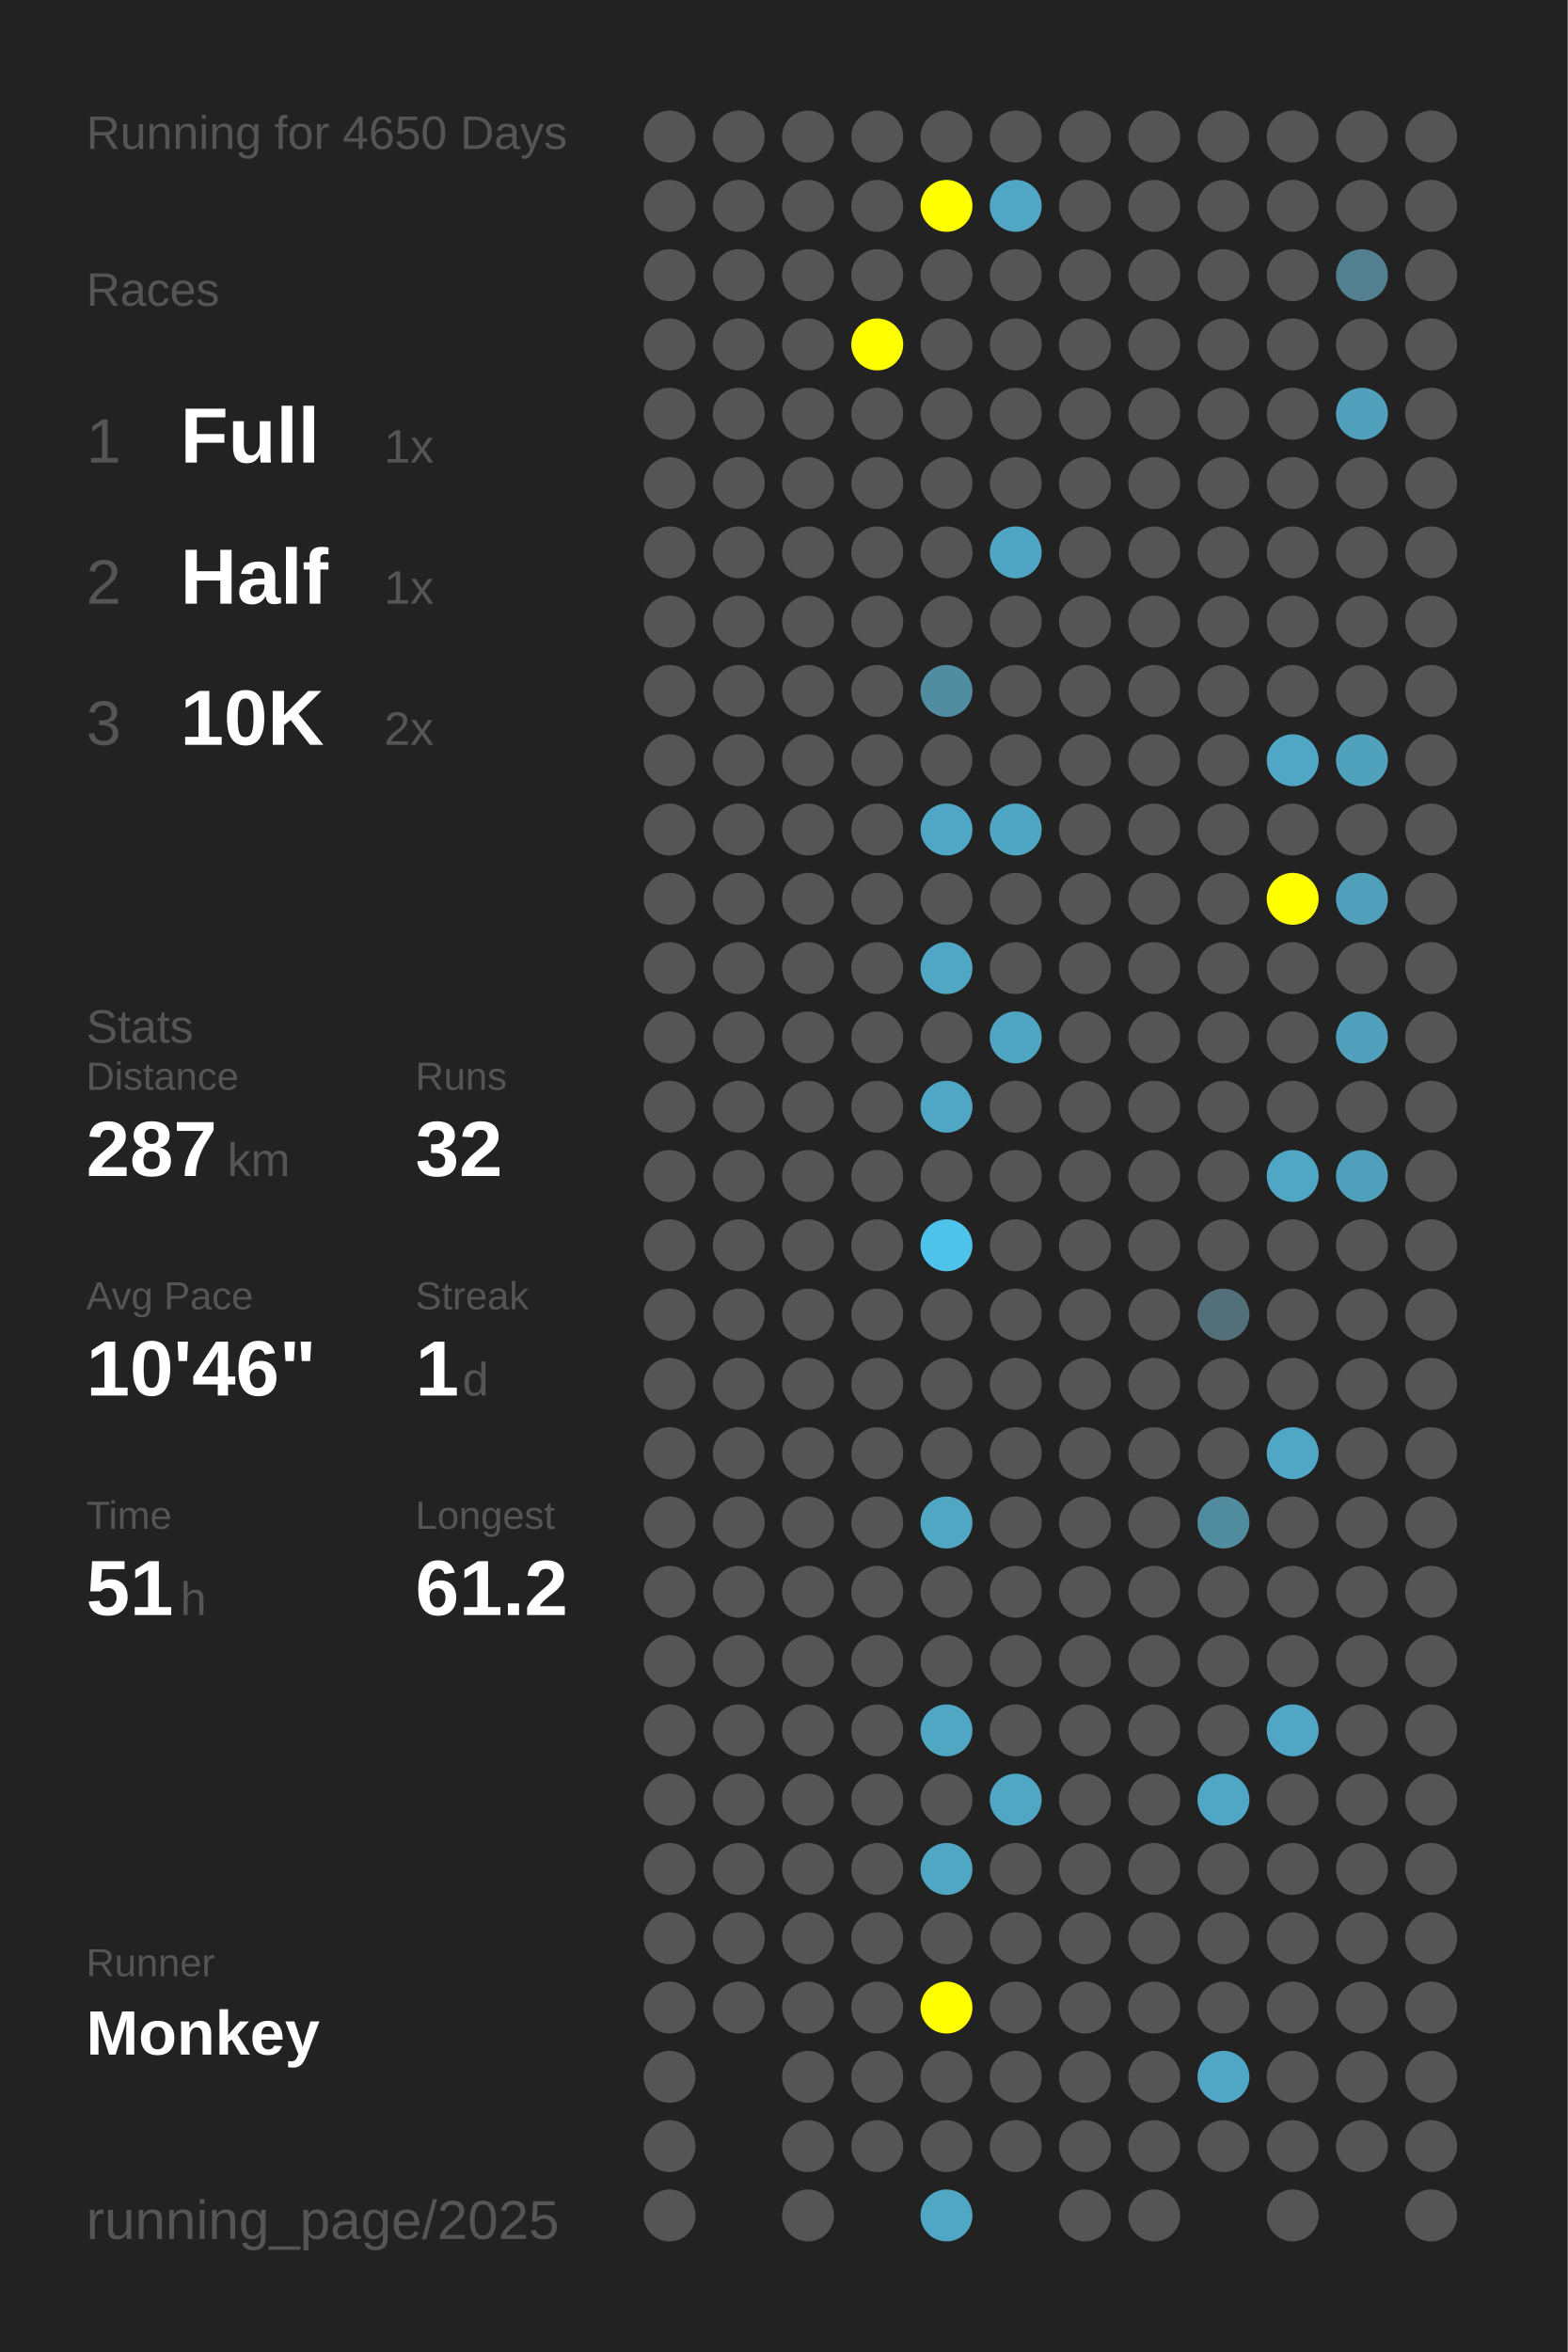
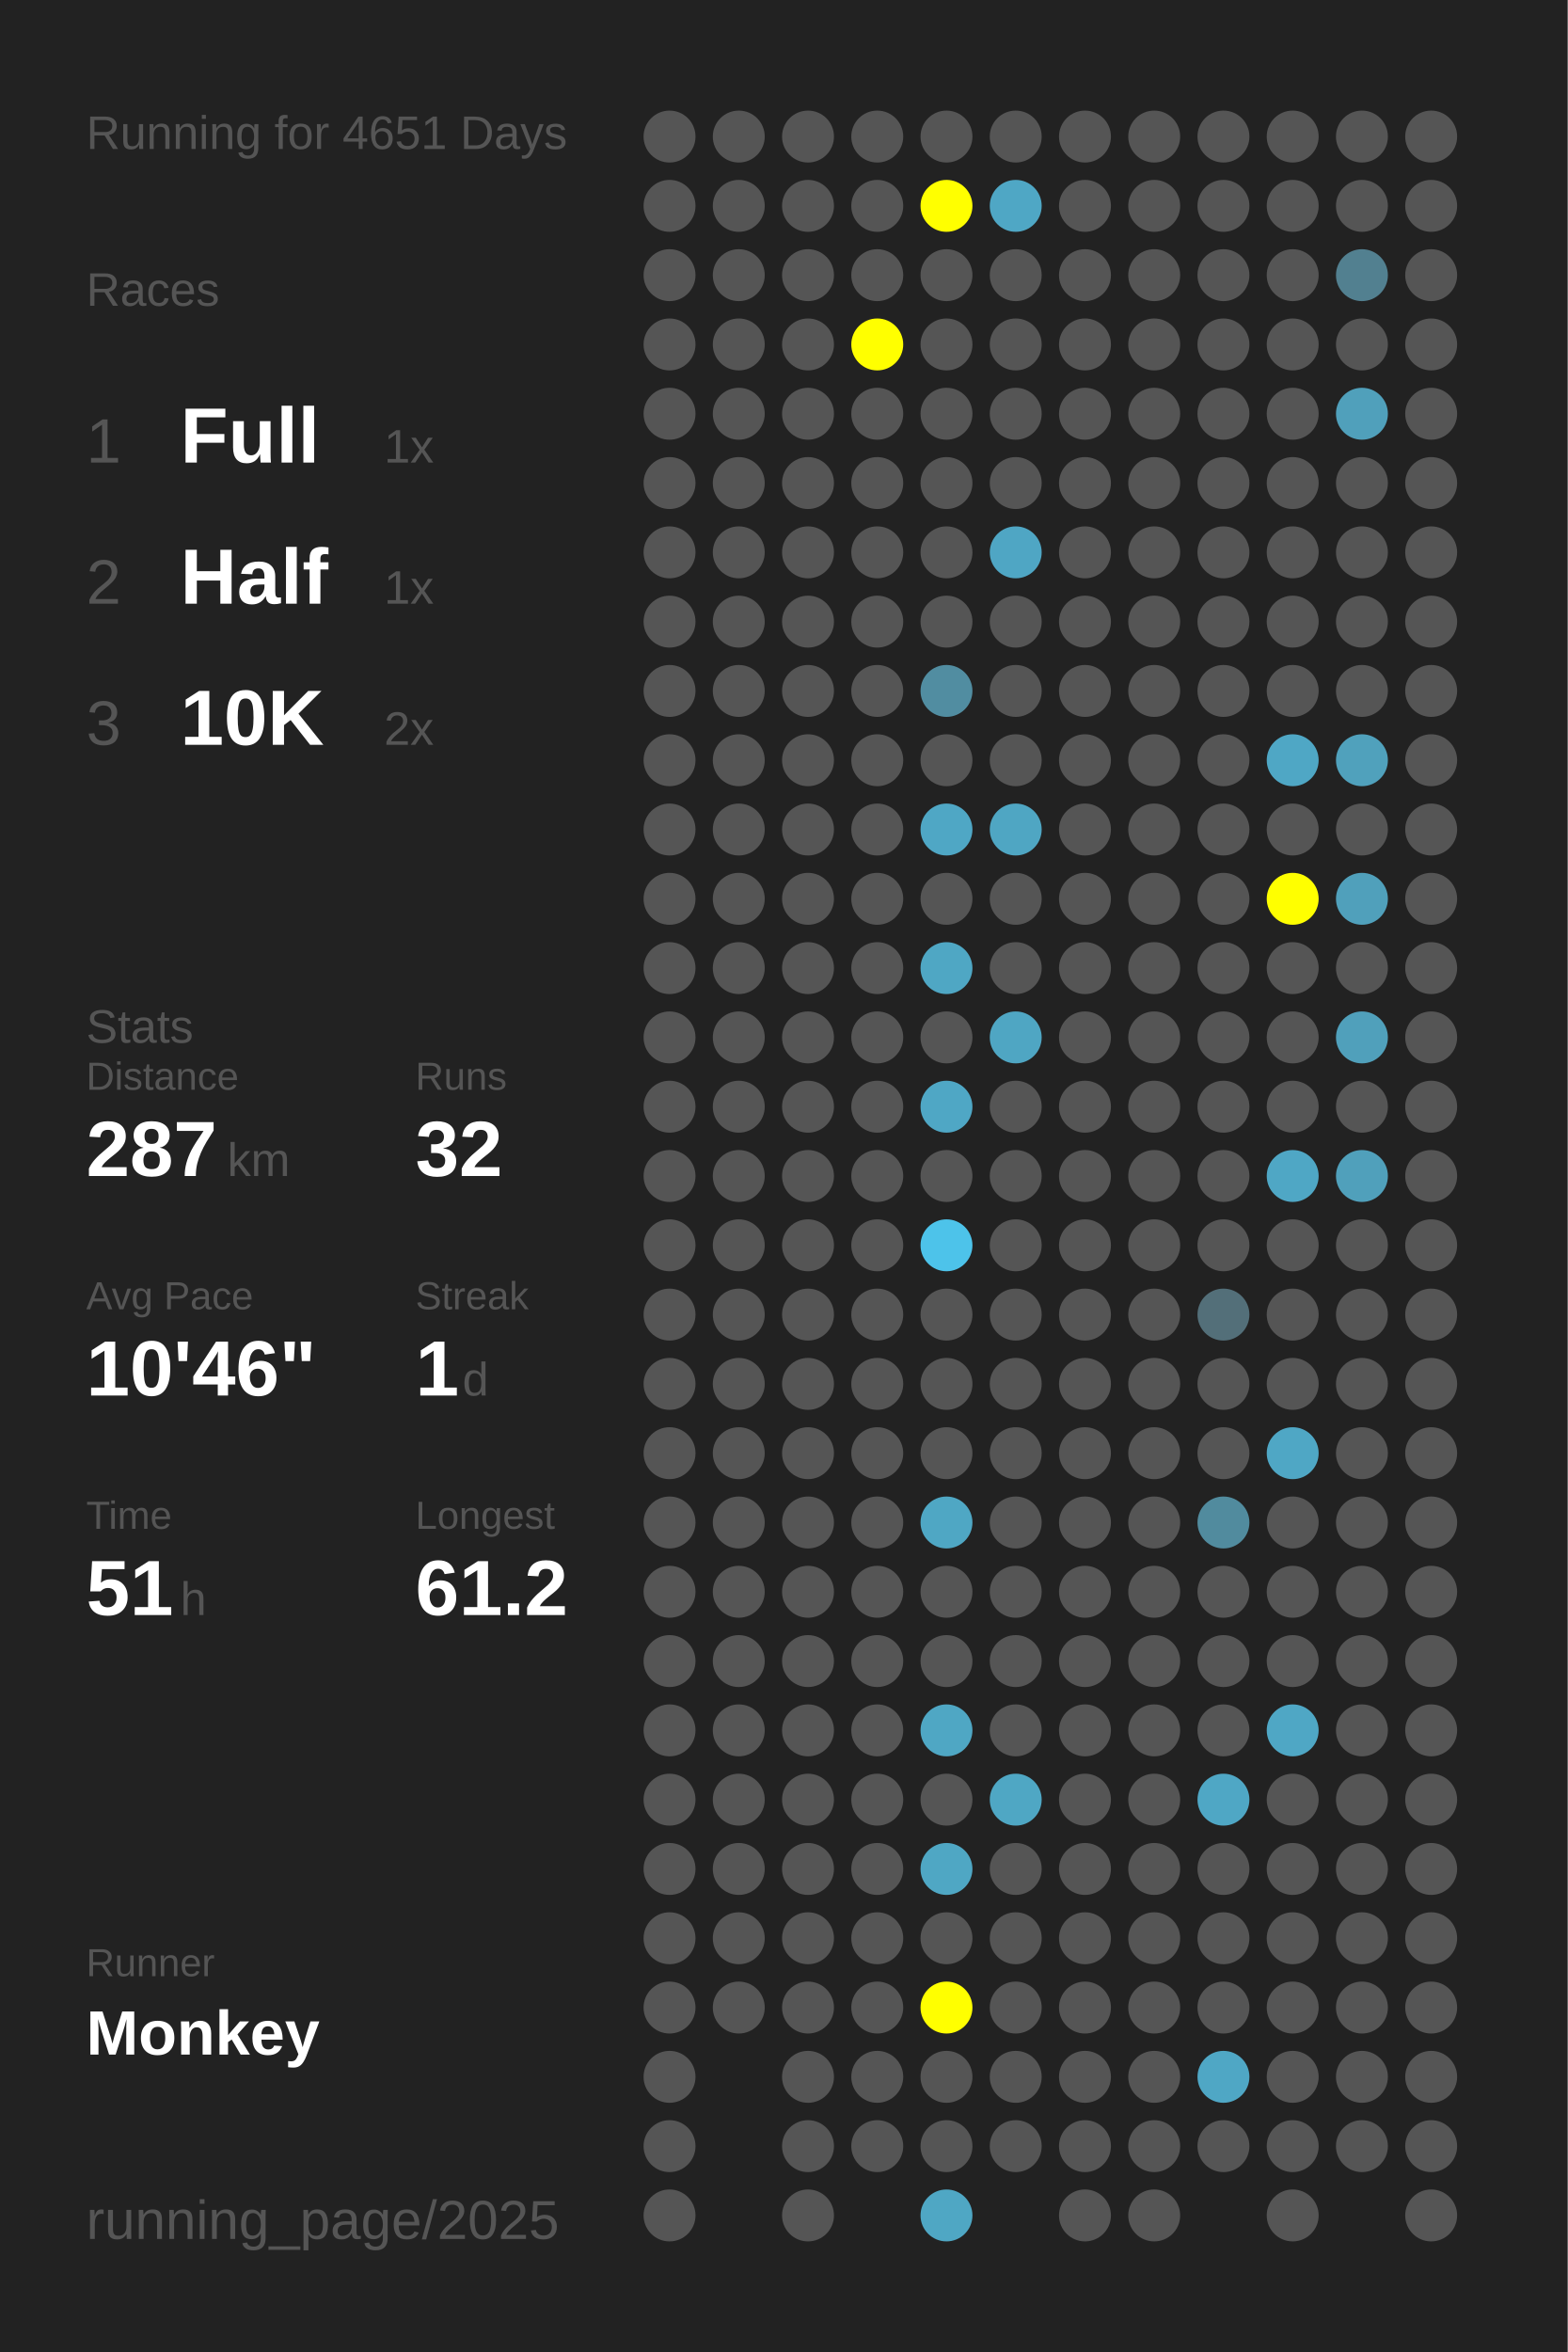
<svg xmlns="http://www.w3.org/2000/svg" baseProfile="full" height="300mm" version="1.1" viewBox="0,0,200,300" width="200mm">
  <defs />
  <rect fill="#222222" height="300" width="200" x="0" y="0" />
-   <text fill="#555555" style="font-size:6px; font-family:Arial;" x="11" y="19">Running for 4650 Days</text>
+   <text fill="#555555" style="font-size:6px; font-family:Arial;" x="11" y="19">Running for 4651 Days</text>
  <text fill="#555555" style="font-size:6px; font-family:Arial;" x="11" y="39">Races</text>
  <text fill="#555555" style="font-size:8px; font-family:Arial;" x="11" y="59">1</text>
  <text fill="#FFFFFF" style="font-size:10px; font-family:Arial; font-weight:bold;" x="23" y="59">Full</text>
  <text fill="#555555" style="font-size:6px; font-family:Arial;" x="49" y="59">1x</text>
  <text fill="#555555" style="font-size:8px; font-family:Arial;" x="11" y="77">2</text>
  <text fill="#FFFFFF" style="font-size:10px; font-family:Arial; font-weight:bold;" x="23" y="77">Half</text>
  <text fill="#555555" style="font-size:6px; font-family:Arial;" x="49" y="77">1x</text>
  <text fill="#555555" style="font-size:8px; font-family:Arial;" x="11" y="95">3</text>
  <text fill="#FFFFFF" style="font-size:10px; font-family:Arial; font-weight:bold;" x="23" y="95">10K</text>
  <text fill="#555555" style="font-size:6px; font-family:Arial;" x="49" y="95">2x</text>
  <text fill="#555555" style="font-size:6px; font-family:Arial;" x="11" y="133">Stats</text>
  <text fill="#555555" style="font-size:5px; font-family:Arial;" x="11" y="139">Distance</text>
  <text fill="#FFFFFF" style="font-size:10px; font-family:Arial; font-weight:bold;" x="11" y="150">287</text>
  <text fill="#555555" style="font-size:6px; font-family:Arial;" x="29" y="150">km</text>
  <text fill="#555555" style="font-size:5px; font-family:Arial;" x="53" y="139">Runs</text>
  <text fill="#FFFFFF" style="font-size:10px; font-family:Arial; font-weight:bold;" x="53" y="150">32</text>
  <text fill="#555555" style="font-size:5px; font-family:Arial;" x="11" y="167">Avg Pace</text>
  <text fill="#FFFFFF" style="font-size:10px; font-family:Arial; font-weight:bold;" x="11" y="178">10'46"</text>
  <text fill="#555555" style="font-size:5px; font-family:Arial;" x="53" y="167">Streak</text>
  <text fill="#FFFFFF" style="font-size:10px; font-family:Arial; font-weight:bold;" x="53" y="178">1</text>
  <text fill="#555555" style="font-size:6px; font-family:Arial;" x="59" y="178">d</text>
  <text fill="#555555" style="font-size:5px; font-family:Arial;" x="11" y="195">Time</text>
  <text fill="#FFFFFF" style="font-size:10px; font-family:Arial; font-weight:bold;" x="11" y="206">51</text>
  <text fill="#555555" style="font-size:6px; font-family:Arial;" x="23" y="206">h</text>
  <text fill="#555555" style="font-size:5px; font-family:Arial;" x="53" y="195">Longest</text>
  <text fill="#FFFFFF" style="font-size:10px; font-family:Arial; font-weight:bold;" x="53" y="206">61.2</text>
  <text fill="#555555" style="font-size:5px; font-family:Arial;" x="11" y="252.065">Runner</text>
  <text fill="#FFFFFF" style="font-size:8px; font-family:Arial; font-weight:bold;" x="11" y="262.065">Monkey</text>
  <text fill="#555555" style="font-size:7px; font-family:Arial;" x="11" y="285.581">running_page/2025</text>
  <circle cx="85.417" cy="17.419" fill="#555555" r="3.312" />
  <circle cx="85.417" cy="26.258" fill="#555555" r="3.312" />
  <circle cx="85.417" cy="35.097" fill="#555555" r="3.312" />
  <circle cx="85.417" cy="43.935" fill="#555555" r="3.312" />
  <circle cx="85.417" cy="52.774" fill="#555555" r="3.312" />
  <circle cx="85.417" cy="61.613" fill="#555555" r="3.312" />
  <circle cx="85.417" cy="70.452" fill="#555555" r="3.312" />
  <circle cx="85.417" cy="79.29" fill="#555555" r="3.312" />
  <circle cx="85.417" cy="88.129" fill="#555555" r="3.312" />
  <circle cx="85.417" cy="96.968" fill="#555555" r="3.312" />
  <circle cx="85.417" cy="105.806" fill="#555555" r="3.312" />
  <circle cx="85.417" cy="114.645" fill="#555555" r="3.312" />
  <circle cx="85.417" cy="123.484" fill="#555555" r="3.312" />
  <circle cx="85.417" cy="132.323" fill="#555555" r="3.312" />
  <circle cx="85.417" cy="141.161" fill="#555555" r="3.312" />
  <circle cx="85.417" cy="150" fill="#555555" r="3.312" />
  <circle cx="85.417" cy="158.839" fill="#555555" r="3.312" />
  <circle cx="85.417" cy="167.677" fill="#555555" r="3.312" />
  <circle cx="85.417" cy="176.516" fill="#555555" r="3.312" />
  <circle cx="85.417" cy="185.355" fill="#555555" r="3.312" />
  <circle cx="85.417" cy="194.194" fill="#555555" r="3.312" />
  <circle cx="85.417" cy="203.032" fill="#555555" r="3.312" />
  <circle cx="85.417" cy="211.871" fill="#555555" r="3.312" />
  <circle cx="85.417" cy="220.71" fill="#555555" r="3.312" />
  <circle cx="85.417" cy="229.548" fill="#555555" r="3.312" />
  <circle cx="85.417" cy="238.387" fill="#555555" r="3.312" />
  <circle cx="85.417" cy="247.226" fill="#555555" r="3.312" />
  <circle cx="85.417" cy="256.065" fill="#555555" r="3.312" />
  <circle cx="85.417" cy="264.903" fill="#555555" r="3.312" />
  <circle cx="85.417" cy="273.742" fill="#555555" r="3.312" />
  <circle cx="85.417" cy="282.581" fill="#555555" r="3.312" />
  <circle cx="94.25" cy="17.419" fill="#555555" r="3.312" />
  <circle cx="94.25" cy="26.258" fill="#555555" r="3.312" />
  <circle cx="94.25" cy="35.097" fill="#555555" r="3.312" />
  <circle cx="94.25" cy="43.935" fill="#555555" r="3.312" />
  <circle cx="94.25" cy="52.774" fill="#555555" r="3.312" />
  <circle cx="94.25" cy="61.613" fill="#555555" r="3.312" />
  <circle cx="94.25" cy="70.452" fill="#555555" r="3.312" />
  <circle cx="94.25" cy="79.29" fill="#555555" r="3.312" />
  <circle cx="94.25" cy="88.129" fill="#555555" r="3.312" />
  <circle cx="94.25" cy="96.968" fill="#555555" r="3.312" />
  <circle cx="94.25" cy="105.806" fill="#555555" r="3.312" />
  <circle cx="94.25" cy="114.645" fill="#555555" r="3.312" />
  <circle cx="94.25" cy="123.484" fill="#555555" r="3.312" />
  <circle cx="94.25" cy="132.323" fill="#555555" r="3.312" />
  <circle cx="94.25" cy="141.161" fill="#555555" r="3.312" />
  <circle cx="94.25" cy="150" fill="#555555" r="3.312" />
  <circle cx="94.25" cy="158.839" fill="#555555" r="3.312" />
  <circle cx="94.25" cy="167.677" fill="#555555" r="3.312" />
  <circle cx="94.25" cy="176.516" fill="#555555" r="3.312" />
  <circle cx="94.25" cy="185.355" fill="#555555" r="3.312" />
  <circle cx="94.25" cy="194.194" fill="#555555" r="3.312" />
  <circle cx="94.25" cy="203.032" fill="#555555" r="3.312" />
  <circle cx="94.25" cy="211.871" fill="#555555" r="3.312" />
  <circle cx="94.25" cy="220.71" fill="#555555" r="3.312" />
  <circle cx="94.25" cy="229.548" fill="#555555" r="3.312" />
  <circle cx="94.25" cy="238.387" fill="#555555" r="3.312" />
  <circle cx="94.25" cy="247.226" fill="#555555" r="3.312" />
  <circle cx="94.25" cy="256.065" fill="#555555" r="3.312" />
  <circle cx="103.083" cy="17.419" fill="#555555" r="3.312" />
  <circle cx="103.083" cy="26.258" fill="#555555" r="3.312" />
  <circle cx="103.083" cy="35.097" fill="#555555" r="3.312" />
  <circle cx="103.083" cy="43.935" fill="#555555" r="3.312" />
  <circle cx="103.083" cy="52.774" fill="#555555" r="3.312" />
  <circle cx="103.083" cy="61.613" fill="#555555" r="3.312" />
  <circle cx="103.083" cy="70.452" fill="#555555" r="3.312" />
  <circle cx="103.083" cy="79.29" fill="#555555" r="3.312" />
  <circle cx="103.083" cy="88.129" fill="#555555" r="3.312" />
  <circle cx="103.083" cy="96.968" fill="#555555" r="3.312" />
  <circle cx="103.083" cy="105.806" fill="#555555" r="3.312" />
  <circle cx="103.083" cy="114.645" fill="#555555" r="3.312" />
  <circle cx="103.083" cy="123.484" fill="#555555" r="3.312" />
  <circle cx="103.083" cy="132.323" fill="#555555" r="3.312" />
  <circle cx="103.083" cy="141.161" fill="#555555" r="3.312" />
  <circle cx="103.083" cy="150" fill="#555555" r="3.312" />
  <circle cx="103.083" cy="158.839" fill="#555555" r="3.312" />
  <circle cx="103.083" cy="167.677" fill="#555555" r="3.312" />
  <circle cx="103.083" cy="176.516" fill="#555555" r="3.312" />
  <circle cx="103.083" cy="185.355" fill="#555555" r="3.312" />
  <circle cx="103.083" cy="194.194" fill="#555555" r="3.312" />
  <circle cx="103.083" cy="203.032" fill="#555555" r="3.312" />
  <circle cx="103.083" cy="211.871" fill="#555555" r="3.312" />
  <circle cx="103.083" cy="220.71" fill="#555555" r="3.312" />
  <circle cx="103.083" cy="229.548" fill="#555555" r="3.312" />
  <circle cx="103.083" cy="238.387" fill="#555555" r="3.312" />
  <circle cx="103.083" cy="247.226" fill="#555555" r="3.312" />
  <circle cx="103.083" cy="256.065" fill="#555555" r="3.312" />
  <circle cx="103.083" cy="264.903" fill="#555555" r="3.312" />
  <circle cx="103.083" cy="273.742" fill="#555555" r="3.312" />
  <circle cx="103.083" cy="282.581" fill="#555555" r="3.312" />
  <circle cx="111.917" cy="17.419" fill="#555555" r="3.312" />
  <circle cx="111.917" cy="26.258" fill="#555555" r="3.312" />
  <circle cx="111.917" cy="35.097" fill="#555555" r="3.312" />
  <circle cx="111.917" cy="43.935" fill="#FFFF00" r="3.312" />
  <circle cx="111.917" cy="52.774" fill="#555555" r="3.312" />
  <circle cx="111.917" cy="61.613" fill="#555555" r="3.312" />
  <circle cx="111.917" cy="70.452" fill="#555555" r="3.312" />
  <circle cx="111.917" cy="79.29" fill="#555555" r="3.312" />
  <circle cx="111.917" cy="88.129" fill="#555555" r="3.312" />
  <circle cx="111.917" cy="96.968" fill="#555555" r="3.312" />
  <circle cx="111.917" cy="105.806" fill="#555555" r="3.312" />
  <circle cx="111.917" cy="114.645" fill="#555555" r="3.312" />
  <circle cx="111.917" cy="123.484" fill="#555555" r="3.312" />
  <circle cx="111.917" cy="132.323" fill="#555555" r="3.312" />
  <circle cx="111.917" cy="141.161" fill="#555555" r="3.312" />
  <circle cx="111.917" cy="150" fill="#555555" r="3.312" />
  <circle cx="111.917" cy="158.839" fill="#555555" r="3.312" />
  <circle cx="111.917" cy="167.677" fill="#555555" r="3.312" />
  <circle cx="111.917" cy="176.516" fill="#555555" r="3.312" />
  <circle cx="111.917" cy="185.355" fill="#555555" r="3.312" />
  <circle cx="111.917" cy="194.194" fill="#555555" r="3.312" />
  <circle cx="111.917" cy="203.032" fill="#555555" r="3.312" />
  <circle cx="111.917" cy="211.871" fill="#555555" r="3.312" />
  <circle cx="111.917" cy="220.71" fill="#555555" r="3.312" />
  <circle cx="111.917" cy="229.548" fill="#555555" r="3.312" />
  <circle cx="111.917" cy="238.387" fill="#555555" r="3.312" />
  <circle cx="111.917" cy="247.226" fill="#555555" r="3.312" />
  <circle cx="111.917" cy="256.065" fill="#555555" r="3.312" />
  <circle cx="111.917" cy="264.903" fill="#555555" r="3.312" />
  <circle cx="111.917" cy="273.742" fill="#555555" r="3.312" />
  <circle cx="120.75" cy="17.419" fill="#555555" r="3.312" />
  <circle cx="120.75" cy="26.258" fill="#FFFF00" r="3.312" />
  <circle cx="120.75" cy="35.097" fill="#555555" r="3.312" />
  <circle cx="120.75" cy="43.935" fill="#555555" r="3.312" />
  <circle cx="120.75" cy="52.774" fill="#555555" r="3.312" />
  <circle cx="120.75" cy="61.613" fill="#555555" r="3.312" />
  <circle cx="120.75" cy="70.452" fill="#555555" r="3.312" />
  <circle cx="120.75" cy="79.29" fill="#555555" r="3.312" />
  <circle cx="120.75" cy="88.129" fill="#518da1" r="3.312" />
  <circle cx="120.75" cy="96.968" fill="#555555" r="3.312" />
  <circle cx="120.75" cy="105.806" fill="#4fa7c5" r="3.312" />
  <circle cx="120.75" cy="114.645" fill="#555555" r="3.312" />
  <circle cx="120.75" cy="123.484" fill="#4fa7c4" r="3.312" />
  <circle cx="120.75" cy="132.323" fill="#555555" r="3.312" />
  <circle cx="120.75" cy="141.161" fill="#4fa7c5" r="3.312" />
  <circle cx="120.75" cy="150" fill="#555555" r="3.312" />
  <circle cx="120.75" cy="158.839" fill="#4dc3ea" r="3.312" />
  <circle cx="120.75" cy="167.677" fill="#555555" r="3.312" />
  <circle cx="120.75" cy="176.516" fill="#555555" r="3.312" />
  <circle cx="120.75" cy="185.355" fill="#555555" r="3.312" />
  <circle cx="120.75" cy="194.194" fill="#4fa7c4" r="3.312" />
  <circle cx="120.75" cy="203.032" fill="#555555" r="3.312" />
  <circle cx="120.75" cy="211.871" fill="#555555" r="3.312" />
  <circle cx="120.75" cy="220.71" fill="#4fa7c4" r="3.312" />
  <circle cx="120.75" cy="229.548" fill="#555555" r="3.312" />
  <circle cx="120.75" cy="238.387" fill="#4fa7c4" r="3.312" />
  <circle cx="120.75" cy="247.226" fill="#555555" r="3.312" />
  <circle cx="120.75" cy="256.065" fill="#FFFF00" r="3.312" />
  <circle cx="120.75" cy="264.903" fill="#555555" r="3.312" />
  <circle cx="120.75" cy="273.742" fill="#555555" r="3.312" />
  <circle cx="120.75" cy="282.581" fill="#4fa7c4" r="3.312" />
  <circle cx="129.583" cy="17.419" fill="#555555" r="3.312" />
  <circle cx="129.583" cy="26.258" fill="#4fa7c5" r="3.312" />
  <circle cx="129.583" cy="35.097" fill="#555555" r="3.312" />
  <circle cx="129.583" cy="43.935" fill="#555555" r="3.312" />
  <circle cx="129.583" cy="52.774" fill="#555555" r="3.312" />
  <circle cx="129.583" cy="61.613" fill="#555555" r="3.312" />
  <circle cx="129.583" cy="70.452" fill="#4fa6c4" r="3.312" />
  <circle cx="129.583" cy="79.29" fill="#555555" r="3.312" />
  <circle cx="129.583" cy="88.129" fill="#555555" r="3.312" />
  <circle cx="129.583" cy="96.968" fill="#555555" r="3.312" />
  <circle cx="129.583" cy="105.806" fill="#4fa6c3" r="3.312" />
  <circle cx="129.583" cy="114.645" fill="#555555" r="3.312" />
  <circle cx="129.583" cy="123.484" fill="#555555" r="3.312" />
  <circle cx="129.583" cy="132.323" fill="#4fa6c3" r="3.312" />
  <circle cx="129.583" cy="141.161" fill="#555555" r="3.312" />
  <circle cx="129.583" cy="150" fill="#555555" r="3.312" />
  <circle cx="129.583" cy="158.839" fill="#555555" r="3.312" />
  <circle cx="129.583" cy="167.677" fill="#555555" r="3.312" />
  <circle cx="129.583" cy="176.516" fill="#555555" r="3.312" />
  <circle cx="129.583" cy="185.355" fill="#555555" r="3.312" />
  <circle cx="129.583" cy="194.194" fill="#555555" r="3.312" />
  <circle cx="129.583" cy="203.032" fill="#555555" r="3.312" />
  <circle cx="129.583" cy="211.871" fill="#555555" r="3.312" />
  <circle cx="129.583" cy="220.71" fill="#555555" r="3.312" />
  <circle cx="129.583" cy="229.548" fill="#4fa7c4" r="3.312" />
  <circle cx="129.583" cy="238.387" fill="#555555" r="3.312" />
  <circle cx="129.583" cy="247.226" fill="#555555" r="3.312" />
  <circle cx="129.583" cy="256.065" fill="#555555" r="3.312" />
  <circle cx="129.583" cy="264.903" fill="#555555" r="3.312" />
  <circle cx="129.583" cy="273.742" fill="#555555" r="3.312" />
  <circle cx="138.417" cy="17.419" fill="#555555" r="3.312" />
  <circle cx="138.417" cy="26.258" fill="#555555" r="3.312" />
  <circle cx="138.417" cy="35.097" fill="#555555" r="3.312" />
  <circle cx="138.417" cy="43.935" fill="#555555" r="3.312" />
  <circle cx="138.417" cy="52.774" fill="#555555" r="3.312" />
  <circle cx="138.417" cy="61.613" fill="#555555" r="3.312" />
  <circle cx="138.417" cy="70.452" fill="#555555" r="3.312" />
  <circle cx="138.417" cy="79.29" fill="#555555" r="3.312" />
  <circle cx="138.417" cy="88.129" fill="#555555" r="3.312" />
  <circle cx="138.417" cy="96.968" fill="#555555" r="3.312" />
  <circle cx="138.417" cy="105.806" fill="#555555" r="3.312" />
  <circle cx="138.417" cy="114.645" fill="#555555" r="3.312" />
  <circle cx="138.417" cy="123.484" fill="#555555" r="3.312" />
  <circle cx="138.417" cy="132.323" fill="#555555" r="3.312" />
  <circle cx="138.417" cy="141.161" fill="#555555" r="3.312" />
  <circle cx="138.417" cy="150" fill="#555555" r="3.312" />
  <circle cx="138.417" cy="158.839" fill="#555555" r="3.312" />
  <circle cx="138.417" cy="167.677" fill="#555555" r="3.312" />
  <circle cx="138.417" cy="176.516" fill="#555555" r="3.312" />
  <circle cx="138.417" cy="185.355" fill="#555555" r="3.312" />
  <circle cx="138.417" cy="194.194" fill="#555555" r="3.312" />
  <circle cx="138.417" cy="203.032" fill="#555555" r="3.312" />
  <circle cx="138.417" cy="211.871" fill="#555555" r="3.312" />
  <circle cx="138.417" cy="220.71" fill="#555555" r="3.312" />
  <circle cx="138.417" cy="229.548" fill="#555555" r="3.312" />
  <circle cx="138.417" cy="238.387" fill="#555555" r="3.312" />
  <circle cx="138.417" cy="247.226" fill="#555555" r="3.312" />
  <circle cx="138.417" cy="256.065" fill="#555555" r="3.312" />
  <circle cx="138.417" cy="264.903" fill="#555555" r="3.312" />
  <circle cx="138.417" cy="273.742" fill="#555555" r="3.312" />
  <circle cx="138.417" cy="282.581" fill="#555555" r="3.312" />
  <circle cx="147.25" cy="17.419" fill="#555555" r="3.312" />
  <circle cx="147.25" cy="26.258" fill="#555555" r="3.312" />
  <circle cx="147.25" cy="35.097" fill="#555555" r="3.312" />
  <circle cx="147.25" cy="43.935" fill="#555555" r="3.312" />
  <circle cx="147.25" cy="52.774" fill="#555555" r="3.312" />
  <circle cx="147.25" cy="61.613" fill="#555555" r="3.312" />
  <circle cx="147.25" cy="70.452" fill="#555555" r="3.312" />
  <circle cx="147.25" cy="79.29" fill="#555555" r="3.312" />
  <circle cx="147.25" cy="88.129" fill="#555555" r="3.312" />
  <circle cx="147.25" cy="96.968" fill="#555555" r="3.312" />
  <circle cx="147.25" cy="105.806" fill="#555555" r="3.312" />
  <circle cx="147.25" cy="114.645" fill="#555555" r="3.312" />
  <circle cx="147.25" cy="123.484" fill="#555555" r="3.312" />
  <circle cx="147.25" cy="132.323" fill="#555555" r="3.312" />
  <circle cx="147.25" cy="141.161" fill="#555555" r="3.312" />
  <circle cx="147.25" cy="150" fill="#555555" r="3.312" />
  <circle cx="147.25" cy="158.839" fill="#555555" r="3.312" />
  <circle cx="147.25" cy="167.677" fill="#555555" r="3.312" />
  <circle cx="147.25" cy="176.516" fill="#555555" r="3.312" />
  <circle cx="147.25" cy="185.355" fill="#555555" r="3.312" />
  <circle cx="147.25" cy="194.194" fill="#555555" r="3.312" />
  <circle cx="147.25" cy="203.032" fill="#555555" r="3.312" />
  <circle cx="147.25" cy="211.871" fill="#555555" r="3.312" />
  <circle cx="147.25" cy="220.71" fill="#555555" r="3.312" />
  <circle cx="147.25" cy="229.548" fill="#555555" r="3.312" />
  <circle cx="147.25" cy="238.387" fill="#555555" r="3.312" />
  <circle cx="147.25" cy="247.226" fill="#555555" r="3.312" />
  <circle cx="147.25" cy="256.065" fill="#555555" r="3.312" />
  <circle cx="147.25" cy="264.903" fill="#555555" r="3.312" />
  <circle cx="147.25" cy="273.742" fill="#555555" r="3.312" />
  <circle cx="147.25" cy="282.581" fill="#555555" r="3.312" />
  <circle cx="156.083" cy="17.419" fill="#555555" r="3.312" />
  <circle cx="156.083" cy="26.258" fill="#555555" r="3.312" />
  <circle cx="156.083" cy="35.097" fill="#555555" r="3.312" />
  <circle cx="156.083" cy="43.935" fill="#555555" r="3.312" />
  <circle cx="156.083" cy="52.774" fill="#555555" r="3.312" />
  <circle cx="156.083" cy="61.613" fill="#555555" r="3.312" />
  <circle cx="156.083" cy="70.452" fill="#555555" r="3.312" />
  <circle cx="156.083" cy="79.29" fill="#555555" r="3.312" />
  <circle cx="156.083" cy="88.129" fill="#555555" r="3.312" />
  <circle cx="156.083" cy="96.968" fill="#555555" r="3.312" />
  <circle cx="156.083" cy="105.806" fill="#555555" r="3.312" />
  <circle cx="156.083" cy="114.645" fill="#555555" r="3.312" />
  <circle cx="156.083" cy="123.484" fill="#555555" r="3.312" />
  <circle cx="156.083" cy="132.323" fill="#555555" r="3.312" />
  <circle cx="156.083" cy="141.161" fill="#555555" r="3.312" />
  <circle cx="156.083" cy="150" fill="#555555" r="3.312" />
  <circle cx="156.083" cy="158.839" fill="#555555" r="3.312" />
  <circle cx="156.083" cy="167.677" fill="#536f79" r="3.312" />
  <circle cx="156.083" cy="176.516" fill="#555555" r="3.312" />
  <circle cx="156.083" cy="185.355" fill="#555555" r="3.312" />
  <circle cx="156.083" cy="194.194" fill="#518b9e" r="3.312" />
  <circle cx="156.083" cy="203.032" fill="#555555" r="3.312" />
  <circle cx="156.083" cy="211.871" fill="#555555" r="3.312" />
  <circle cx="156.083" cy="220.71" fill="#555555" r="3.312" />
  <circle cx="156.083" cy="229.548" fill="#4fa7c5" r="3.312" />
  <circle cx="156.083" cy="238.387" fill="#555555" r="3.312" />
  <circle cx="156.083" cy="247.226" fill="#555555" r="3.312" />
  <circle cx="156.083" cy="256.065" fill="#555555" r="3.312" />
  <circle cx="156.083" cy="264.903" fill="#4fa7c5" r="3.312" />
  <circle cx="156.083" cy="273.742" fill="#555555" r="3.312" />
  <circle cx="164.917" cy="17.419" fill="#555555" r="3.312" />
  <circle cx="164.917" cy="26.258" fill="#555555" r="3.312" />
  <circle cx="164.917" cy="35.097" fill="#555555" r="3.312" />
  <circle cx="164.917" cy="43.935" fill="#555555" r="3.312" />
  <circle cx="164.917" cy="52.774" fill="#555555" r="3.312" />
  <circle cx="164.917" cy="61.613" fill="#555555" r="3.312" />
  <circle cx="164.917" cy="70.452" fill="#555555" r="3.312" />
  <circle cx="164.917" cy="79.29" fill="#555555" r="3.312" />
  <circle cx="164.917" cy="88.129" fill="#555555" r="3.312" />
  <circle cx="164.917" cy="96.968" fill="#4fa7c5" r="3.312" />
  <circle cx="164.917" cy="105.806" fill="#555555" r="3.312" />
  <circle cx="164.917" cy="114.645" fill="#FFFF00" r="3.312" />
  <circle cx="164.917" cy="123.484" fill="#555555" r="3.312" />
  <circle cx="164.917" cy="132.323" fill="#555555" r="3.312" />
  <circle cx="164.917" cy="141.161" fill="#555555" r="3.312" />
  <circle cx="164.917" cy="150" fill="#4fa7c5" r="3.312" />
  <circle cx="164.917" cy="158.839" fill="#555555" r="3.312" />
  <circle cx="164.917" cy="167.677" fill="#555555" r="3.312" />
  <circle cx="164.917" cy="176.516" fill="#555555" r="3.312" />
  <circle cx="164.917" cy="185.355" fill="#4fa7c5" r="3.312" />
  <circle cx="164.917" cy="194.194" fill="#555555" r="3.312" />
  <circle cx="164.917" cy="203.032" fill="#555555" r="3.312" />
  <circle cx="164.917" cy="211.871" fill="#555555" r="3.312" />
  <circle cx="164.917" cy="220.71" fill="#4fa7c5" r="3.312" />
  <circle cx="164.917" cy="229.548" fill="#555555" r="3.312" />
  <circle cx="164.917" cy="238.387" fill="#555555" r="3.312" />
  <circle cx="164.917" cy="247.226" fill="#555555" r="3.312" />
  <circle cx="164.917" cy="256.065" fill="#555555" r="3.312" />
  <circle cx="164.917" cy="264.903" fill="#555555" r="3.312" />
  <circle cx="164.917" cy="273.742" fill="#555555" r="3.312" />
  <circle cx="164.917" cy="282.581" fill="#555555" r="3.312" />
  <circle cx="173.75" cy="17.419" fill="#555555" r="3.312" />
  <circle cx="173.75" cy="26.258" fill="#555555" r="3.312" />
  <circle cx="173.75" cy="35.097" fill="#528090" r="3.312" />
  <circle cx="173.75" cy="43.935" fill="#555555" r="3.312" />
  <circle cx="173.75" cy="52.774" fill="#50a0bb" r="3.312" />
  <circle cx="173.75" cy="61.613" fill="#555555" r="3.312" />
  <circle cx="173.75" cy="70.452" fill="#555555" r="3.312" />
  <circle cx="173.75" cy="79.29" fill="#555555" r="3.312" />
  <circle cx="173.75" cy="88.129" fill="#555555" r="3.312" />
  <circle cx="173.75" cy="96.968" fill="#50a1bc" r="3.312" />
  <circle cx="173.75" cy="105.806" fill="#555555" r="3.312" />
  <circle cx="173.75" cy="114.645" fill="#50a0bb" r="3.312" />
  <circle cx="173.75" cy="123.484" fill="#555555" r="3.312" />
  <circle cx="173.75" cy="132.323" fill="#50a0bb" r="3.312" />
  <circle cx="173.75" cy="141.161" fill="#555555" r="3.312" />
  <circle cx="173.75" cy="150" fill="#50a0bb" r="3.312" />
  <circle cx="173.75" cy="158.839" fill="#555555" r="3.312" />
  <circle cx="173.75" cy="167.677" fill="#555555" r="3.312" />
  <circle cx="173.75" cy="176.516" fill="#555555" r="3.312" />
  <circle cx="173.75" cy="185.355" fill="#555555" r="3.312" />
  <circle cx="173.75" cy="194.194" fill="#555555" r="3.312" />
  <circle cx="173.75" cy="203.032" fill="#555555" r="3.312" />
  <circle cx="173.75" cy="211.871" fill="#555555" r="3.312" />
  <circle cx="173.75" cy="220.71" fill="#555555" r="3.312" />
  <circle cx="173.75" cy="229.548" fill="#555555" r="3.312" />
  <circle cx="173.75" cy="238.387" fill="#555555" r="3.312" />
  <circle cx="173.75" cy="247.226" fill="#555555" r="3.312" />
  <circle cx="173.75" cy="256.065" fill="#555555" r="3.312" />
  <circle cx="173.75" cy="264.903" fill="#555555" r="3.312" />
  <circle cx="173.75" cy="273.742" fill="#555555" r="3.312" />
  <circle cx="182.583" cy="17.419" fill="#555555" r="3.312" />
  <circle cx="182.583" cy="26.258" fill="#555555" r="3.312" />
  <circle cx="182.583" cy="35.097" fill="#555555" r="3.312" />
  <circle cx="182.583" cy="43.935" fill="#555555" r="3.312" />
  <circle cx="182.583" cy="52.774" fill="#555555" r="3.312" />
  <circle cx="182.583" cy="61.613" fill="#555555" r="3.312" />
  <circle cx="182.583" cy="70.452" fill="#555555" r="3.312" />
  <circle cx="182.583" cy="79.29" fill="#555555" r="3.312" />
  <circle cx="182.583" cy="88.129" fill="#555555" r="3.312" />
  <circle cx="182.583" cy="96.968" fill="#555555" r="3.312" />
  <circle cx="182.583" cy="105.806" fill="#555555" r="3.312" />
  <circle cx="182.583" cy="114.645" fill="#555555" r="3.312" />
  <circle cx="182.583" cy="123.484" fill="#555555" r="3.312" />
  <circle cx="182.583" cy="132.323" fill="#555555" r="3.312" />
  <circle cx="182.583" cy="141.161" fill="#555555" r="3.312" />
  <circle cx="182.583" cy="150" fill="#555555" r="3.312" />
  <circle cx="182.583" cy="158.839" fill="#555555" r="3.312" />
  <circle cx="182.583" cy="167.677" fill="#555555" r="3.312" />
  <circle cx="182.583" cy="176.516" fill="#555555" r="3.312" />
  <circle cx="182.583" cy="185.355" fill="#555555" r="3.312" />
  <circle cx="182.583" cy="194.194" fill="#555555" r="3.312" />
  <circle cx="182.583" cy="203.032" fill="#555555" r="3.312" />
  <circle cx="182.583" cy="211.871" fill="#555555" r="3.312" />
  <circle cx="182.583" cy="220.71" fill="#555555" r="3.312" />
  <circle cx="182.583" cy="229.548" fill="#555555" r="3.312" />
  <circle cx="182.583" cy="238.387" fill="#555555" r="3.312" />
  <circle cx="182.583" cy="247.226" fill="#555555" r="3.312" />
  <circle cx="182.583" cy="256.065" fill="#555555" r="3.312" />
  <circle cx="182.583" cy="264.903" fill="#555555" r="3.312" />
  <circle cx="182.583" cy="273.742" fill="#555555" r="3.312" />
  <circle cx="182.583" cy="282.581" fill="#555555" r="3.312" />
</svg>
